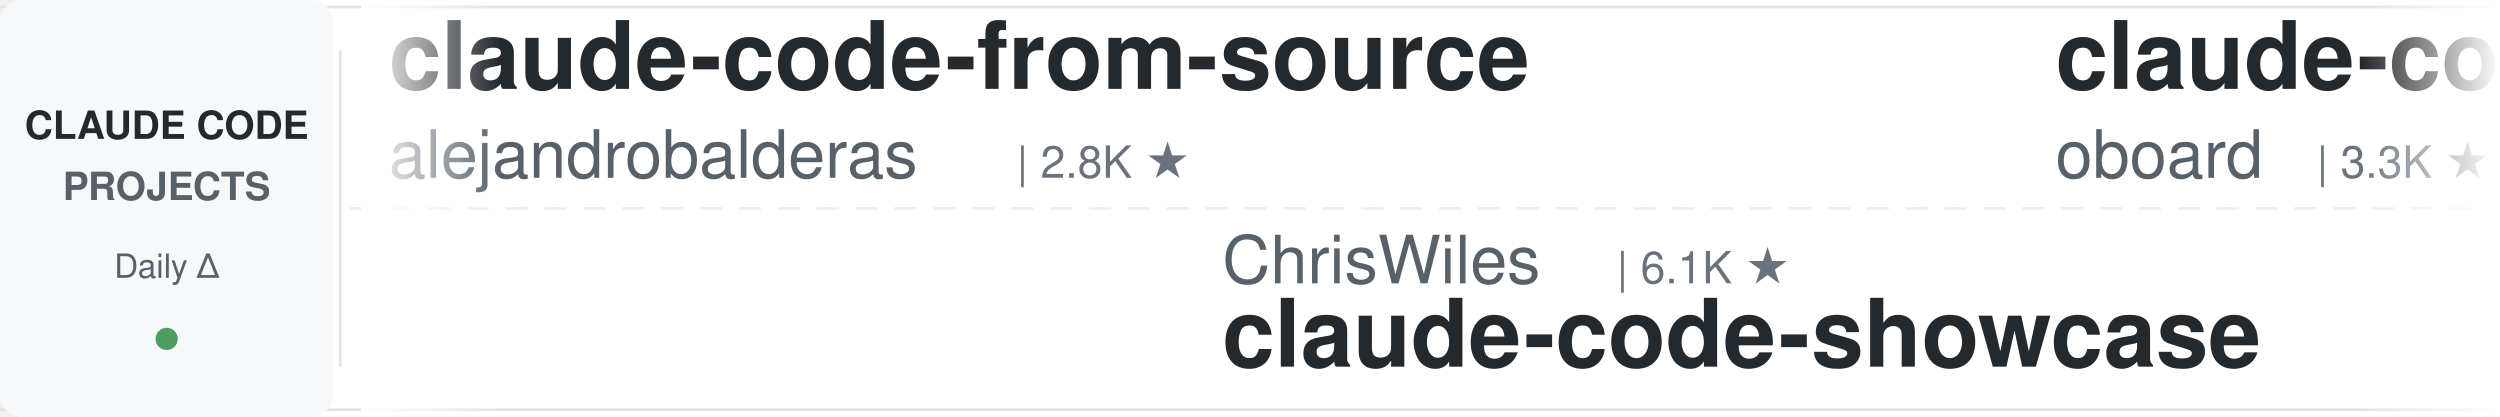
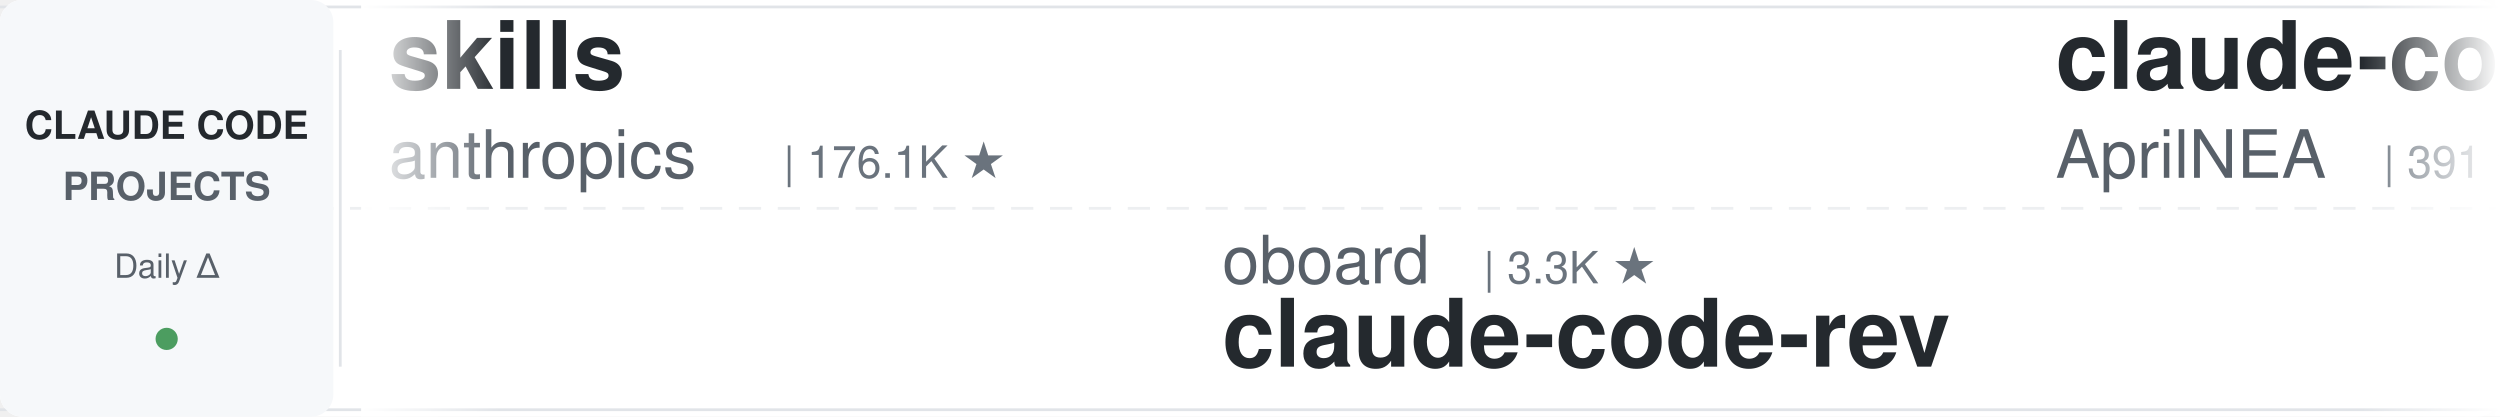
<svg xmlns="http://www.w3.org/2000/svg" width="900" height="150">
  <defs>
    <linearGradient id="leftFade" x1="0%" y1="0%" x2="100%" y2="0%">
      <stop offset="0%" style="stop-color:#ffffff;stop-opacity:1" />
      <stop offset="100%" style="stop-color:#ffffff;stop-opacity:0" />
    </linearGradient>
    <linearGradient id="rightFade" x1="0%" y1="0%" x2="100%" y2="0%">
      <stop offset="0%" style="stop-color:#ffffff;stop-opacity:0" />
      <stop offset="100%" style="stop-color:#ffffff;stop-opacity:1" />
    </linearGradient>
  </defs>
  <rect width="900" height="150" fill="#ffffff" rx="8" />
  <rect x="0" y="2" width="900" height="1" fill="#e1e4e8" />
  <rect x="0" y="147" width="900" height="1" fill="#e1e4e8" />
  <line x1="0" y1="75" x2="900" y2="75" stroke="#e1e4e8" stroke-width="1" stroke-dasharray="8 6" opacity="0.6" />
  <rect x="0" y="0" width="120" height="150" fill="#f6f8fa" rx="8" />
  <text x="60" y="50" font-family="-apple-system, BlinkMacSystemFont, 'Segoe UI', Helvetica, Arial, sans-serif" font-size="14" font-weight="600" fill="#24292e" text-anchor="middle">CLAUDE CODE</text>
  <text x="60" y="72" font-family="-apple-system, BlinkMacSystemFont, 'Segoe UI', Helvetica, Arial, sans-serif" font-size="14" font-weight="600" fill="#586069" text-anchor="middle">PROJECTS</text>
  <text x="60" y="100" font-family="-apple-system, BlinkMacSystemFont, 'Segoe UI', Helvetica, Arial, sans-serif" font-size="12" font-weight="500" fill="#586069" text-anchor="middle">Daily Δ</text>
  <circle cx="60" cy="122" r="4" fill="#22863a" opacity="0.8" />
  <rect x="122" y="18" width="1" height="114" fill="#e1e4e8" />
  <clipPath id="tickerClip">
    <rect x="130" y="0" width="770" height="150" />
  </clipPath>
  <g clip-path="url(#tickerClip)">
    <g id="tickerItems">
      <animateTransform attributeName="transform" attributeType="XML" type="translate" from="0 0" to="-3000 0" dur="54s" repeatCount="indefinite" />
      <g transform="translate(0, 0)">
-         <text x="140" y="32" font-family="-apple-system, BlinkMacSystemFont, 'Segoe UI', Helvetica, Arial, sans-serif" font-size="34" font-weight="600" fill="#24292e">claude-code-from-source</text>
-         <text x="140" y="64" font-family="-apple-system, BlinkMacSystemFont, 'Segoe UI', Helvetica, Arial, sans-serif" font-size="24" font-weight="400" fill="#586069">alejandrobalderas</text>
-         <text x="366" y="64" font-family="-apple-system, BlinkMacSystemFont, 'Segoe UI', Helvetica, Arial, sans-serif" font-size="16" font-weight="500" fill="#6a737d">| 2.8K ★</text>
+         <text x="140" y="32" font-family="-apple-system, BlinkMacSystemFont, 'Segoe UI', Helvetica, Arial, sans-serif" font-size="34" font-weight="600" fill="#24292e">skills</text>
+         <text x="140" y="64" font-family="-apple-system, BlinkMacSystemFont, 'Segoe UI', Helvetica, Arial, sans-serif" font-size="24" font-weight="400" fill="#586069">anthropics</text>
+         <text x="282" y="64" font-family="-apple-system, BlinkMacSystemFont, 'Segoe UI', Helvetica, Arial, sans-serif" font-size="16" font-weight="500" fill="#6a737d">| 176.1K ★</text>
      </g>
      <g transform="translate(300, 0)">
-         <text x="140" y="102" font-family="-apple-system, BlinkMacSystemFont, 'Segoe UI', Helvetica, Arial, sans-serif" font-size="24" font-weight="400" fill="#586069">ChrisWiles</text>
-         <text x="282" y="102" font-family="-apple-system, BlinkMacSystemFont, 'Segoe UI', Helvetica, Arial, sans-serif" font-size="16" font-weight="500" fill="#6a737d">| 6.1K ★</text>
-         <text x="140" y="132" font-family="-apple-system, BlinkMacSystemFont, 'Segoe UI', Helvetica, Arial, sans-serif" font-size="34" font-weight="600" fill="#24292e">claude-code-showcase</text>
+         <text x="140" y="102" font-family="-apple-system, BlinkMacSystemFont, 'Segoe UI', Helvetica, Arial, sans-serif" font-size="24" font-weight="400" fill="#586069">oboard</text>
+         <text x="234" y="102" font-family="-apple-system, BlinkMacSystemFont, 'Segoe UI', Helvetica, Arial, sans-serif" font-size="16" font-weight="500" fill="#6a737d">| 3.3K ★</text>
+         <text x="140" y="132" font-family="-apple-system, BlinkMacSystemFont, 'Segoe UI', Helvetica, Arial, sans-serif" font-size="34" font-weight="600" fill="#24292e">claude-code-rev</text>
      </g>
      <g transform="translate(600, 0)">
-         <text x="140" y="32" font-family="-apple-system, BlinkMacSystemFont, 'Segoe UI', Helvetica, Arial, sans-serif" font-size="34" font-weight="600" fill="#24292e">claude-code-rev</text>
-         <text x="140" y="64" font-family="-apple-system, BlinkMacSystemFont, 'Segoe UI', Helvetica, Arial, sans-serif" font-size="24" font-weight="400" fill="#586069">oboard</text>
-         <text x="234" y="64" font-family="-apple-system, BlinkMacSystemFont, 'Segoe UI', Helvetica, Arial, sans-serif" font-size="16" font-weight="500" fill="#6a737d">| 3.3K ★</text>
-       </g>
-       <g transform="translate(900, 0)">
-         <text x="140" y="102" font-family="-apple-system, BlinkMacSystemFont, 'Segoe UI', Helvetica, Arial, sans-serif" font-size="24" font-weight="400" fill="#586069">musistudio</text>
-         <text x="282" y="102" font-family="-apple-system, BlinkMacSystemFont, 'Segoe UI', Helvetica, Arial, sans-serif" font-size="16" font-weight="500" fill="#6a737d">| 37.2K ★</text>
-         <text x="140" y="132" font-family="-apple-system, BlinkMacSystemFont, 'Segoe UI', Helvetica, Arial, sans-serif" font-size="34" font-weight="600" fill="#24292e">claude-code-router</text>
-       </g>
-       <g transform="translate(1200, 0)">
        <text x="140" y="32" font-family="-apple-system, BlinkMacSystemFont, 'Segoe UI', Helvetica, Arial, sans-serif" font-size="34" font-weight="600" fill="#24292e">claude-code-source</text>
        <text x="140" y="64" font-family="-apple-system, BlinkMacSystemFont, 'Segoe UI', Helvetica, Arial, sans-serif" font-size="24" font-weight="400" fill="#586069">AprilNEA</text>
        <text x="258" y="64" font-family="-apple-system, BlinkMacSystemFont, 'Segoe UI', Helvetica, Arial, sans-serif" font-size="16" font-weight="500" fill="#6a737d">| 391 ★</text>
      </g>
+       <g transform="translate(900, 0)">
+         <text x="140" y="102" font-family="-apple-system, BlinkMacSystemFont, 'Segoe UI', Helvetica, Arial, sans-serif" font-size="24" font-weight="400" fill="#586069">1rgs</text>
+         <text x="210" y="102" font-family="-apple-system, BlinkMacSystemFont, 'Segoe UI', Helvetica, Arial, sans-serif" font-size="16" font-weight="500" fill="#6a737d">| 3.7K ★</text>
+         <text x="140" y="132" font-family="-apple-system, BlinkMacSystemFont, 'Segoe UI', Helvetica, Arial, sans-serif" font-size="34" font-weight="600" fill="#24292e">claude-code-proxy</text>
+       </g>
+       <g transform="translate(1200, 0)">
+         <text x="140" y="32" font-family="-apple-system, BlinkMacSystemFont, 'Segoe UI', Helvetica, Arial, sans-serif" font-size="34" font-weight="600" fill="#24292e">ECC</text>
+         <text x="140" y="64" font-family="-apple-system, BlinkMacSystemFont, 'Segoe UI', Helvetica, Arial, sans-serif" font-size="24" font-weight="400" fill="#586069">affaan-m</text>
+         <text x="258" y="64" font-family="-apple-system, BlinkMacSystemFont, 'Segoe UI', Helvetica, Arial, sans-serif" font-size="16" font-weight="500" fill="#6a737d">| 257.6K ★</text>
+       </g>
      <g transform="translate(1500, 0)">
-         <text x="140" y="102" font-family="-apple-system, BlinkMacSystemFont, 'Segoe UI', Helvetica, Arial, sans-serif" font-size="24" font-weight="400" fill="#586069">ykdojo</text>
-         <text x="234" y="102" font-family="-apple-system, BlinkMacSystemFont, 'Segoe UI', Helvetica, Arial, sans-serif" font-size="16" font-weight="500" fill="#6a737d">| 10.1K ★</text>
-         <text x="140" y="132" font-family="-apple-system, BlinkMacSystemFont, 'Segoe UI', Helvetica, Arial, sans-serif" font-size="34" font-weight="600" fill="#24292e">claude-code-tips</text>
-       </g>
-       <g transform="translate(1800, 0)">
-         <text x="140" y="32" font-family="-apple-system, BlinkMacSystemFont, 'Segoe UI', Helvetica, Arial, sans-serif" font-size="34" font-weight="600" fill="#24292e">claude-code-source</text>
-         <text x="140" y="64" font-family="-apple-system, BlinkMacSystemFont, 'Segoe UI', Helvetica, Arial, sans-serif" font-size="24" font-weight="400" fill="#586069">hangsman</text>
-         <text x="258" y="64" font-family="-apple-system, BlinkMacSystemFont, 'Segoe UI', Helvetica, Arial, sans-serif" font-size="16" font-weight="500" fill="#6a737d">| 794 ★</text>
-       </g>
-       <g transform="translate(2100, 0)">
-         <text x="140" y="102" font-family="-apple-system, BlinkMacSystemFont, 'Segoe UI', Helvetica, Arial, sans-serif" font-size="24" font-weight="400" fill="#586069">krusemediallc</text>
-         <text x="318" y="102" font-family="-apple-system, BlinkMacSystemFont, 'Segoe UI', Helvetica, Arial, sans-serif" font-size="16" font-weight="500" fill="#6a737d">| 1.5K ★</text>
-         <text x="140" y="132" font-family="-apple-system, BlinkMacSystemFont, 'Segoe UI', Helvetica, Arial, sans-serif" font-size="34" font-weight="600" fill="#24292e">arcads-claude-code</text>
-       </g>
-       <g transform="translate(2400, 0)">
-         <text x="140" y="32" font-family="-apple-system, BlinkMacSystemFont, 'Segoe UI', Helvetica, Arial, sans-serif" font-size="34" font-weight="600" fill="#24292e">claude-code-settings</text>
-         <text x="140" y="64" font-family="-apple-system, BlinkMacSystemFont, 'Segoe UI', Helvetica, Arial, sans-serif" font-size="24" font-weight="400" fill="#586069">feiskyer</text>
-         <text x="258" y="64" font-family="-apple-system, BlinkMacSystemFont, 'Segoe UI', Helvetica, Arial, sans-serif" font-size="16" font-weight="500" fill="#6a737d">| 1.7K ★</text>
-       </g>
-       <g transform="translate(2700, 0)">
        <text x="140" y="102" font-family="-apple-system, BlinkMacSystemFont, 'Segoe UI', Helvetica, Arial, sans-serif" font-size="24" font-weight="400" fill="#586069">darcyegb</text>
        <text x="258" y="102" font-family="-apple-system, BlinkMacSystemFont, 'Segoe UI', Helvetica, Arial, sans-serif" font-size="16" font-weight="500" fill="#6a737d">| 762 ★</text>
        <text x="140" y="132" font-family="-apple-system, BlinkMacSystemFont, 'Segoe UI', Helvetica, Arial, sans-serif" font-size="34" font-weight="600" fill="#24292e">ClaudeCodeAgents</text>
      </g>
+       <g transform="translate(1800, 0)">
+         <text x="140" y="32" font-family="-apple-system, BlinkMacSystemFont, 'Segoe UI', Helvetica, Arial, sans-serif" font-size="34" font-weight="600" fill="#24292e">claude-code-hub</text>
+         <text x="140" y="64" font-family="-apple-system, BlinkMacSystemFont, 'Segoe UI', Helvetica, Arial, sans-serif" font-size="24" font-weight="400" fill="#586069">ding113</text>
+         <text x="246" y="64" font-family="-apple-system, BlinkMacSystemFont, 'Segoe UI', Helvetica, Arial, sans-serif" font-size="16" font-weight="500" fill="#6a737d">| 3.4K ★</text>
+       </g>
+       <g transform="translate(2100, 0)">
+         <text x="140" y="102" font-family="-apple-system, BlinkMacSystemFont, 'Segoe UI', Helvetica, Arial, sans-serif" font-size="24" font-weight="400" fill="#586069">simonw</text>
+         <text x="234" y="102" font-family="-apple-system, BlinkMacSystemFont, 'Segoe UI', Helvetica, Arial, sans-serif" font-size="16" font-weight="500" fill="#6a737d">| 1.7K ★</text>
+         <text x="140" y="132" font-family="-apple-system, BlinkMacSystemFont, 'Segoe UI', Helvetica, Arial, sans-serif" font-size="34" font-weight="600" fill="#24292e">claude-code-transcripts</text>
+       </g>
+       <g transform="translate(2400, 0)">
+         <text x="140" y="32" font-family="-apple-system, BlinkMacSystemFont, 'Segoe UI', Helvetica, Arial, sans-serif" font-size="34" font-weight="600" fill="#24292e">claude-code-harness</text>
+         <text x="140" y="64" font-family="-apple-system, BlinkMacSystemFont, 'Segoe UI', Helvetica, Arial, sans-serif" font-size="24" font-weight="400" fill="#586069">Chachamaru127</text>
+         <text x="318" y="64" font-family="-apple-system, BlinkMacSystemFont, 'Segoe UI', Helvetica, Arial, sans-serif" font-size="16" font-weight="500" fill="#6a737d">| 3.1K ★</text>
+       </g>
+       <g transform="translate(2700, 0)">
+         <text x="140" y="102" font-family="-apple-system, BlinkMacSystemFont, 'Segoe UI', Helvetica, Arial, sans-serif" font-size="24" font-weight="400" fill="#586069">edmund-io</text>
+         <text x="270" y="102" font-family="-apple-system, BlinkMacSystemFont, 'Segoe UI', Helvetica, Arial, sans-serif" font-size="16" font-weight="500" fill="#6a737d">| 1.5K ★</text>
+         <text x="140" y="132" font-family="-apple-system, BlinkMacSystemFont, 'Segoe UI', Helvetica, Arial, sans-serif" font-size="34" font-weight="600" fill="#24292e">edmunds-claude-code</text>
+       </g>
      <g transform="translate(3000, 0)">
-         <text x="140" y="32" font-family="-apple-system, BlinkMacSystemFont, 'Segoe UI', Helvetica, Arial, sans-serif" font-size="34" font-weight="600" fill="#24292e">claude-code-from-source</text>
-         <text x="140" y="64" font-family="-apple-system, BlinkMacSystemFont, 'Segoe UI', Helvetica, Arial, sans-serif" font-size="24" font-weight="400" fill="#586069">alejandrobalderas</text>
-         <text x="366" y="64" font-family="-apple-system, BlinkMacSystemFont, 'Segoe UI', Helvetica, Arial, sans-serif" font-size="16" font-weight="500" fill="#6a737d">| 2.8K ★</text>
+         <text x="140" y="32" font-family="-apple-system, BlinkMacSystemFont, 'Segoe UI', Helvetica, Arial, sans-serif" font-size="34" font-weight="600" fill="#24292e">skills</text>
+         <text x="140" y="64" font-family="-apple-system, BlinkMacSystemFont, 'Segoe UI', Helvetica, Arial, sans-serif" font-size="24" font-weight="400" fill="#586069">anthropics</text>
+         <text x="282" y="64" font-family="-apple-system, BlinkMacSystemFont, 'Segoe UI', Helvetica, Arial, sans-serif" font-size="16" font-weight="500" fill="#6a737d">| 176.1K ★</text>
      </g>
      <g transform="translate(3300, 0)">
-         <text x="140" y="102" font-family="-apple-system, BlinkMacSystemFont, 'Segoe UI', Helvetica, Arial, sans-serif" font-size="24" font-weight="400" fill="#586069">ChrisWiles</text>
-         <text x="282" y="102" font-family="-apple-system, BlinkMacSystemFont, 'Segoe UI', Helvetica, Arial, sans-serif" font-size="16" font-weight="500" fill="#6a737d">| 6.1K ★</text>
-         <text x="140" y="132" font-family="-apple-system, BlinkMacSystemFont, 'Segoe UI', Helvetica, Arial, sans-serif" font-size="34" font-weight="600" fill="#24292e">claude-code-showcase</text>
+         <text x="140" y="102" font-family="-apple-system, BlinkMacSystemFont, 'Segoe UI', Helvetica, Arial, sans-serif" font-size="24" font-weight="400" fill="#586069">oboard</text>
+         <text x="234" y="102" font-family="-apple-system, BlinkMacSystemFont, 'Segoe UI', Helvetica, Arial, sans-serif" font-size="16" font-weight="500" fill="#6a737d">| 3.3K ★</text>
+         <text x="140" y="132" font-family="-apple-system, BlinkMacSystemFont, 'Segoe UI', Helvetica, Arial, sans-serif" font-size="34" font-weight="600" fill="#24292e">claude-code-rev</text>
      </g>
      <g transform="translate(3600, 0)">
-         <text x="140" y="32" font-family="-apple-system, BlinkMacSystemFont, 'Segoe UI', Helvetica, Arial, sans-serif" font-size="34" font-weight="600" fill="#24292e">claude-code-rev</text>
-         <text x="140" y="64" font-family="-apple-system, BlinkMacSystemFont, 'Segoe UI', Helvetica, Arial, sans-serif" font-size="24" font-weight="400" fill="#586069">oboard</text>
-         <text x="234" y="64" font-family="-apple-system, BlinkMacSystemFont, 'Segoe UI', Helvetica, Arial, sans-serif" font-size="16" font-weight="500" fill="#6a737d">| 3.3K ★</text>
+         <text x="140" y="32" font-family="-apple-system, BlinkMacSystemFont, 'Segoe UI', Helvetica, Arial, sans-serif" font-size="34" font-weight="600" fill="#24292e">claude-code-source</text>
+         <text x="140" y="64" font-family="-apple-system, BlinkMacSystemFont, 'Segoe UI', Helvetica, Arial, sans-serif" font-size="24" font-weight="400" fill="#586069">AprilNEA</text>
+         <text x="258" y="64" font-family="-apple-system, BlinkMacSystemFont, 'Segoe UI', Helvetica, Arial, sans-serif" font-size="16" font-weight="500" fill="#6a737d">| 391 ★</text>
      </g>
      <g transform="translate(3900, 0)">
-         <text x="140" y="102" font-family="-apple-system, BlinkMacSystemFont, 'Segoe UI', Helvetica, Arial, sans-serif" font-size="24" font-weight="400" fill="#586069">musistudio</text>
-         <text x="282" y="102" font-family="-apple-system, BlinkMacSystemFont, 'Segoe UI', Helvetica, Arial, sans-serif" font-size="16" font-weight="500" fill="#6a737d">| 37.2K ★</text>
-         <text x="140" y="132" font-family="-apple-system, BlinkMacSystemFont, 'Segoe UI', Helvetica, Arial, sans-serif" font-size="34" font-weight="600" fill="#24292e">claude-code-router</text>
+         <text x="140" y="102" font-family="-apple-system, BlinkMacSystemFont, 'Segoe UI', Helvetica, Arial, sans-serif" font-size="24" font-weight="400" fill="#586069">1rgs</text>
+         <text x="210" y="102" font-family="-apple-system, BlinkMacSystemFont, 'Segoe UI', Helvetica, Arial, sans-serif" font-size="16" font-weight="500" fill="#6a737d">| 3.7K ★</text>
+         <text x="140" y="132" font-family="-apple-system, BlinkMacSystemFont, 'Segoe UI', Helvetica, Arial, sans-serif" font-size="34" font-weight="600" fill="#24292e">claude-code-proxy</text>
      </g>
    </g>
  </g>
  <rect x="130" y="0" width="50" height="150" fill="url(#leftFade)" />
  <rect x="850" y="0" width="50" height="150" fill="url(#rightFade)" />
</svg>
